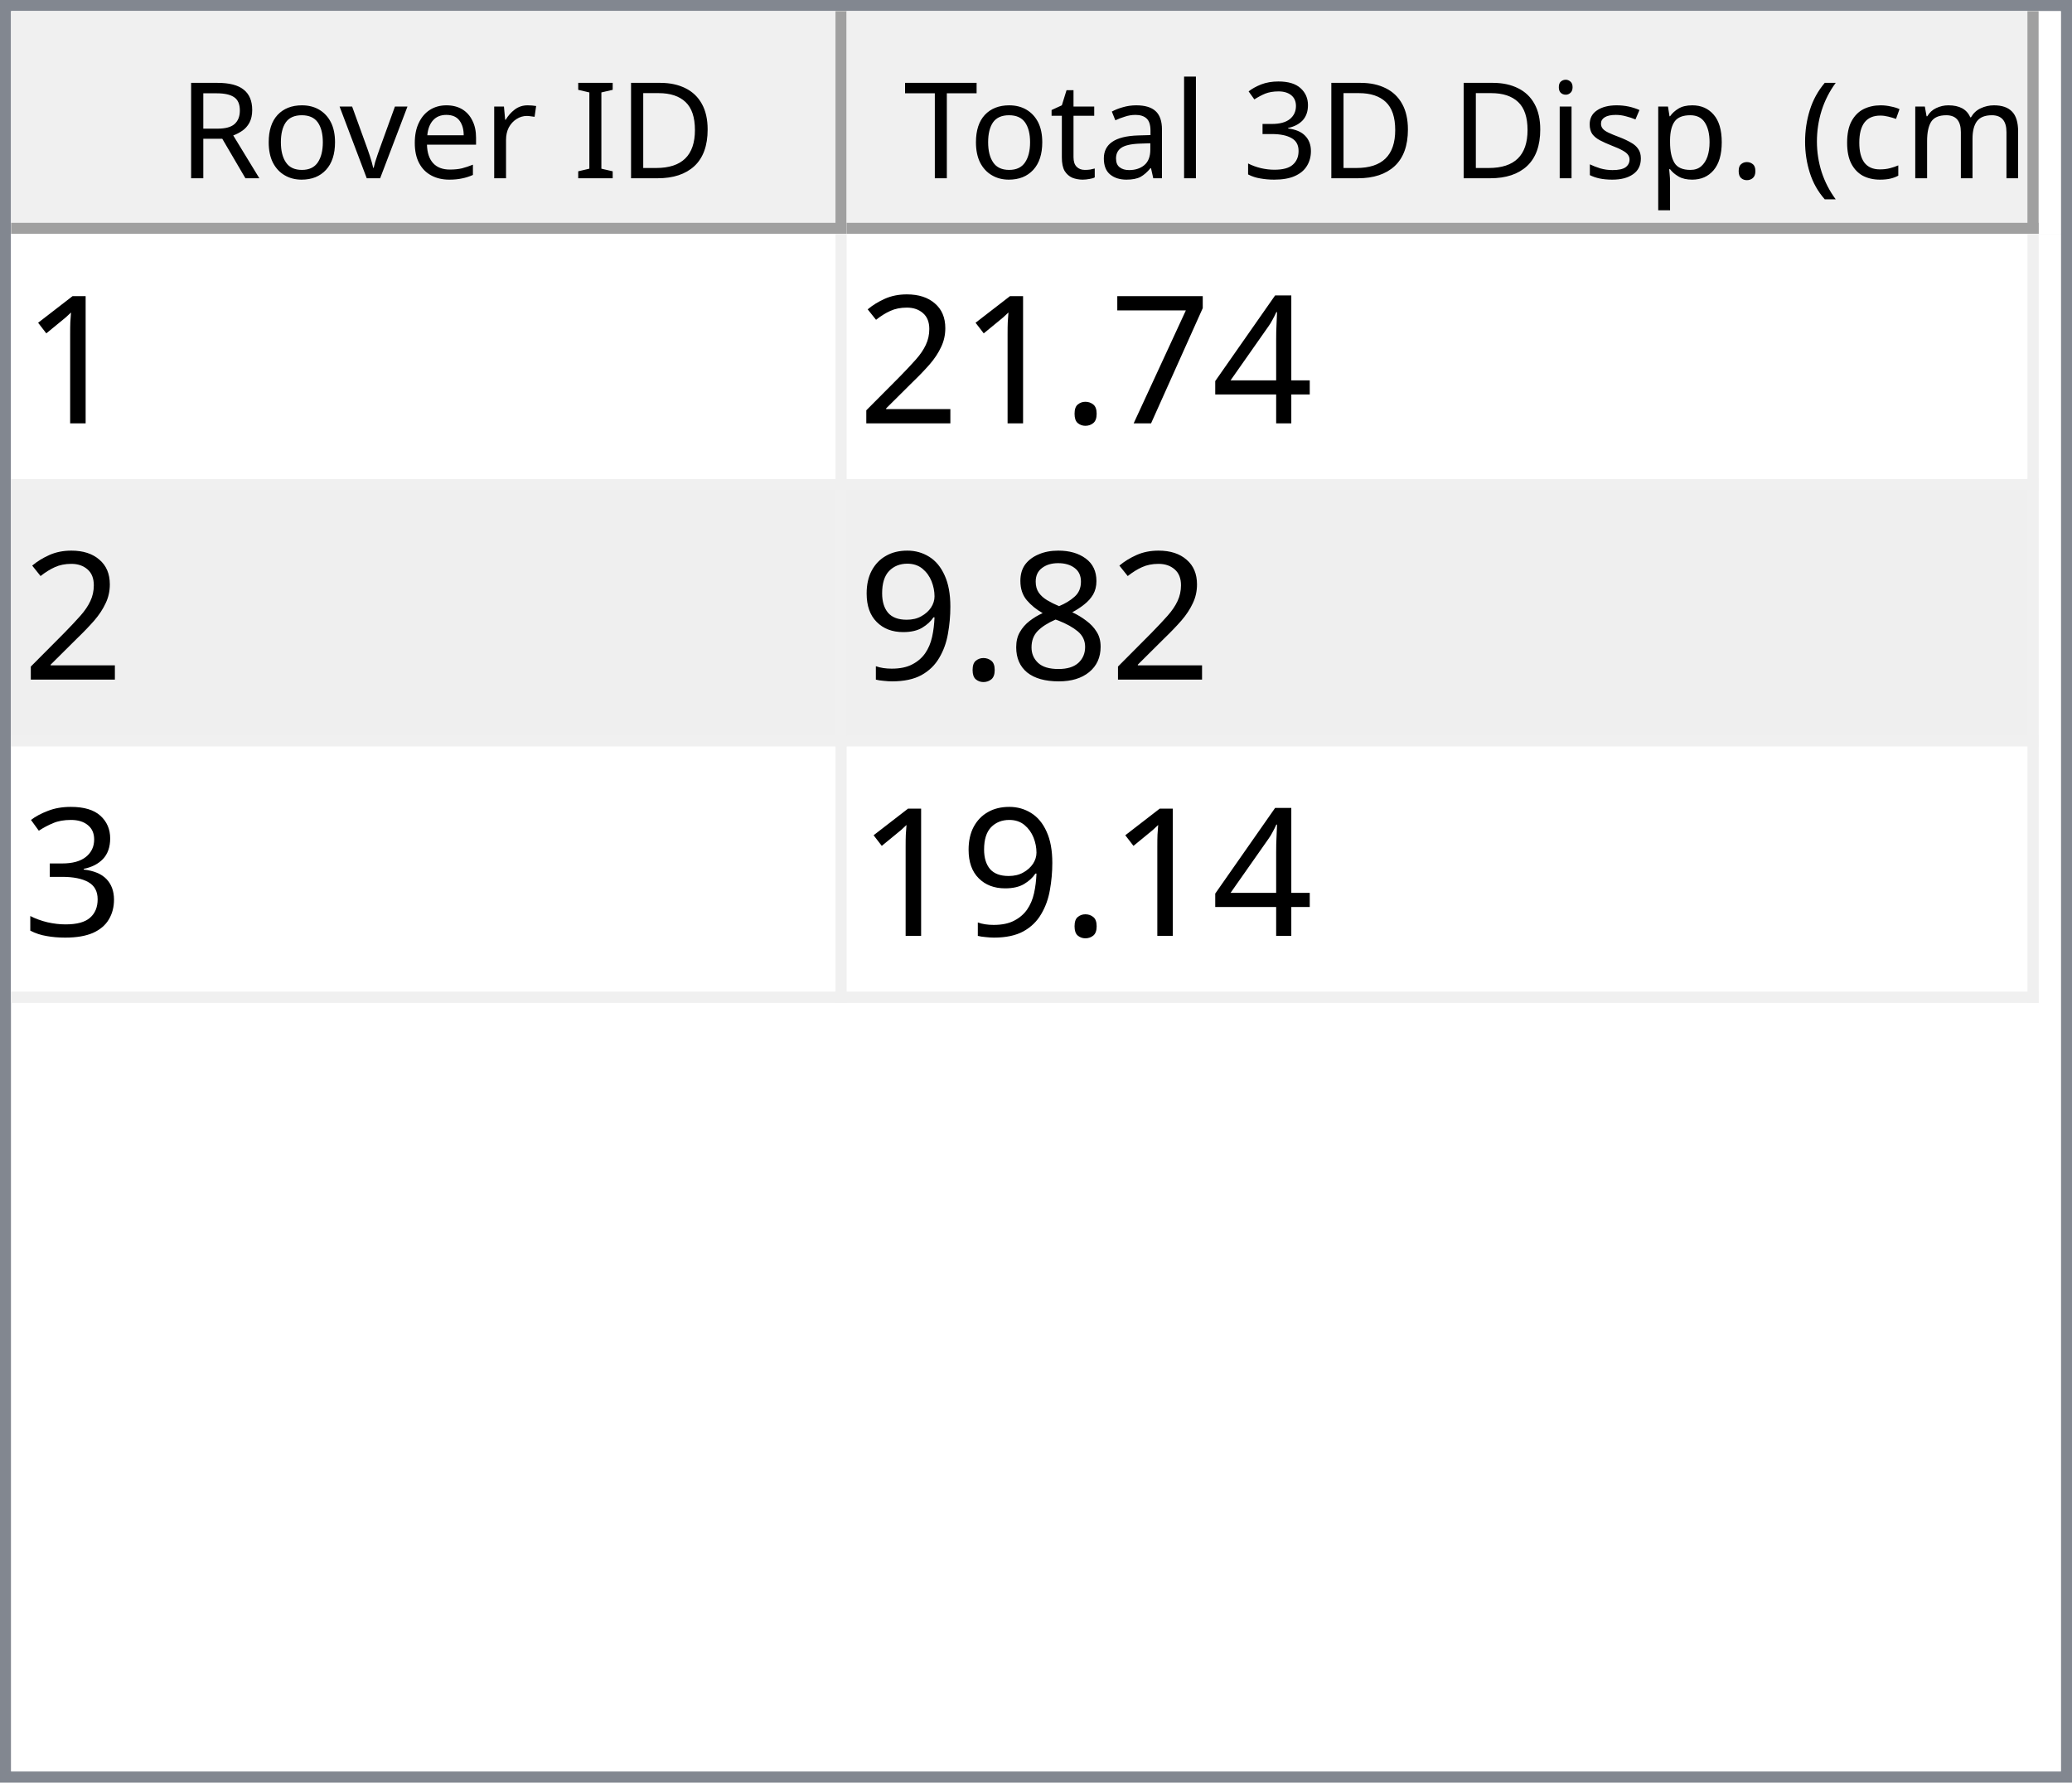
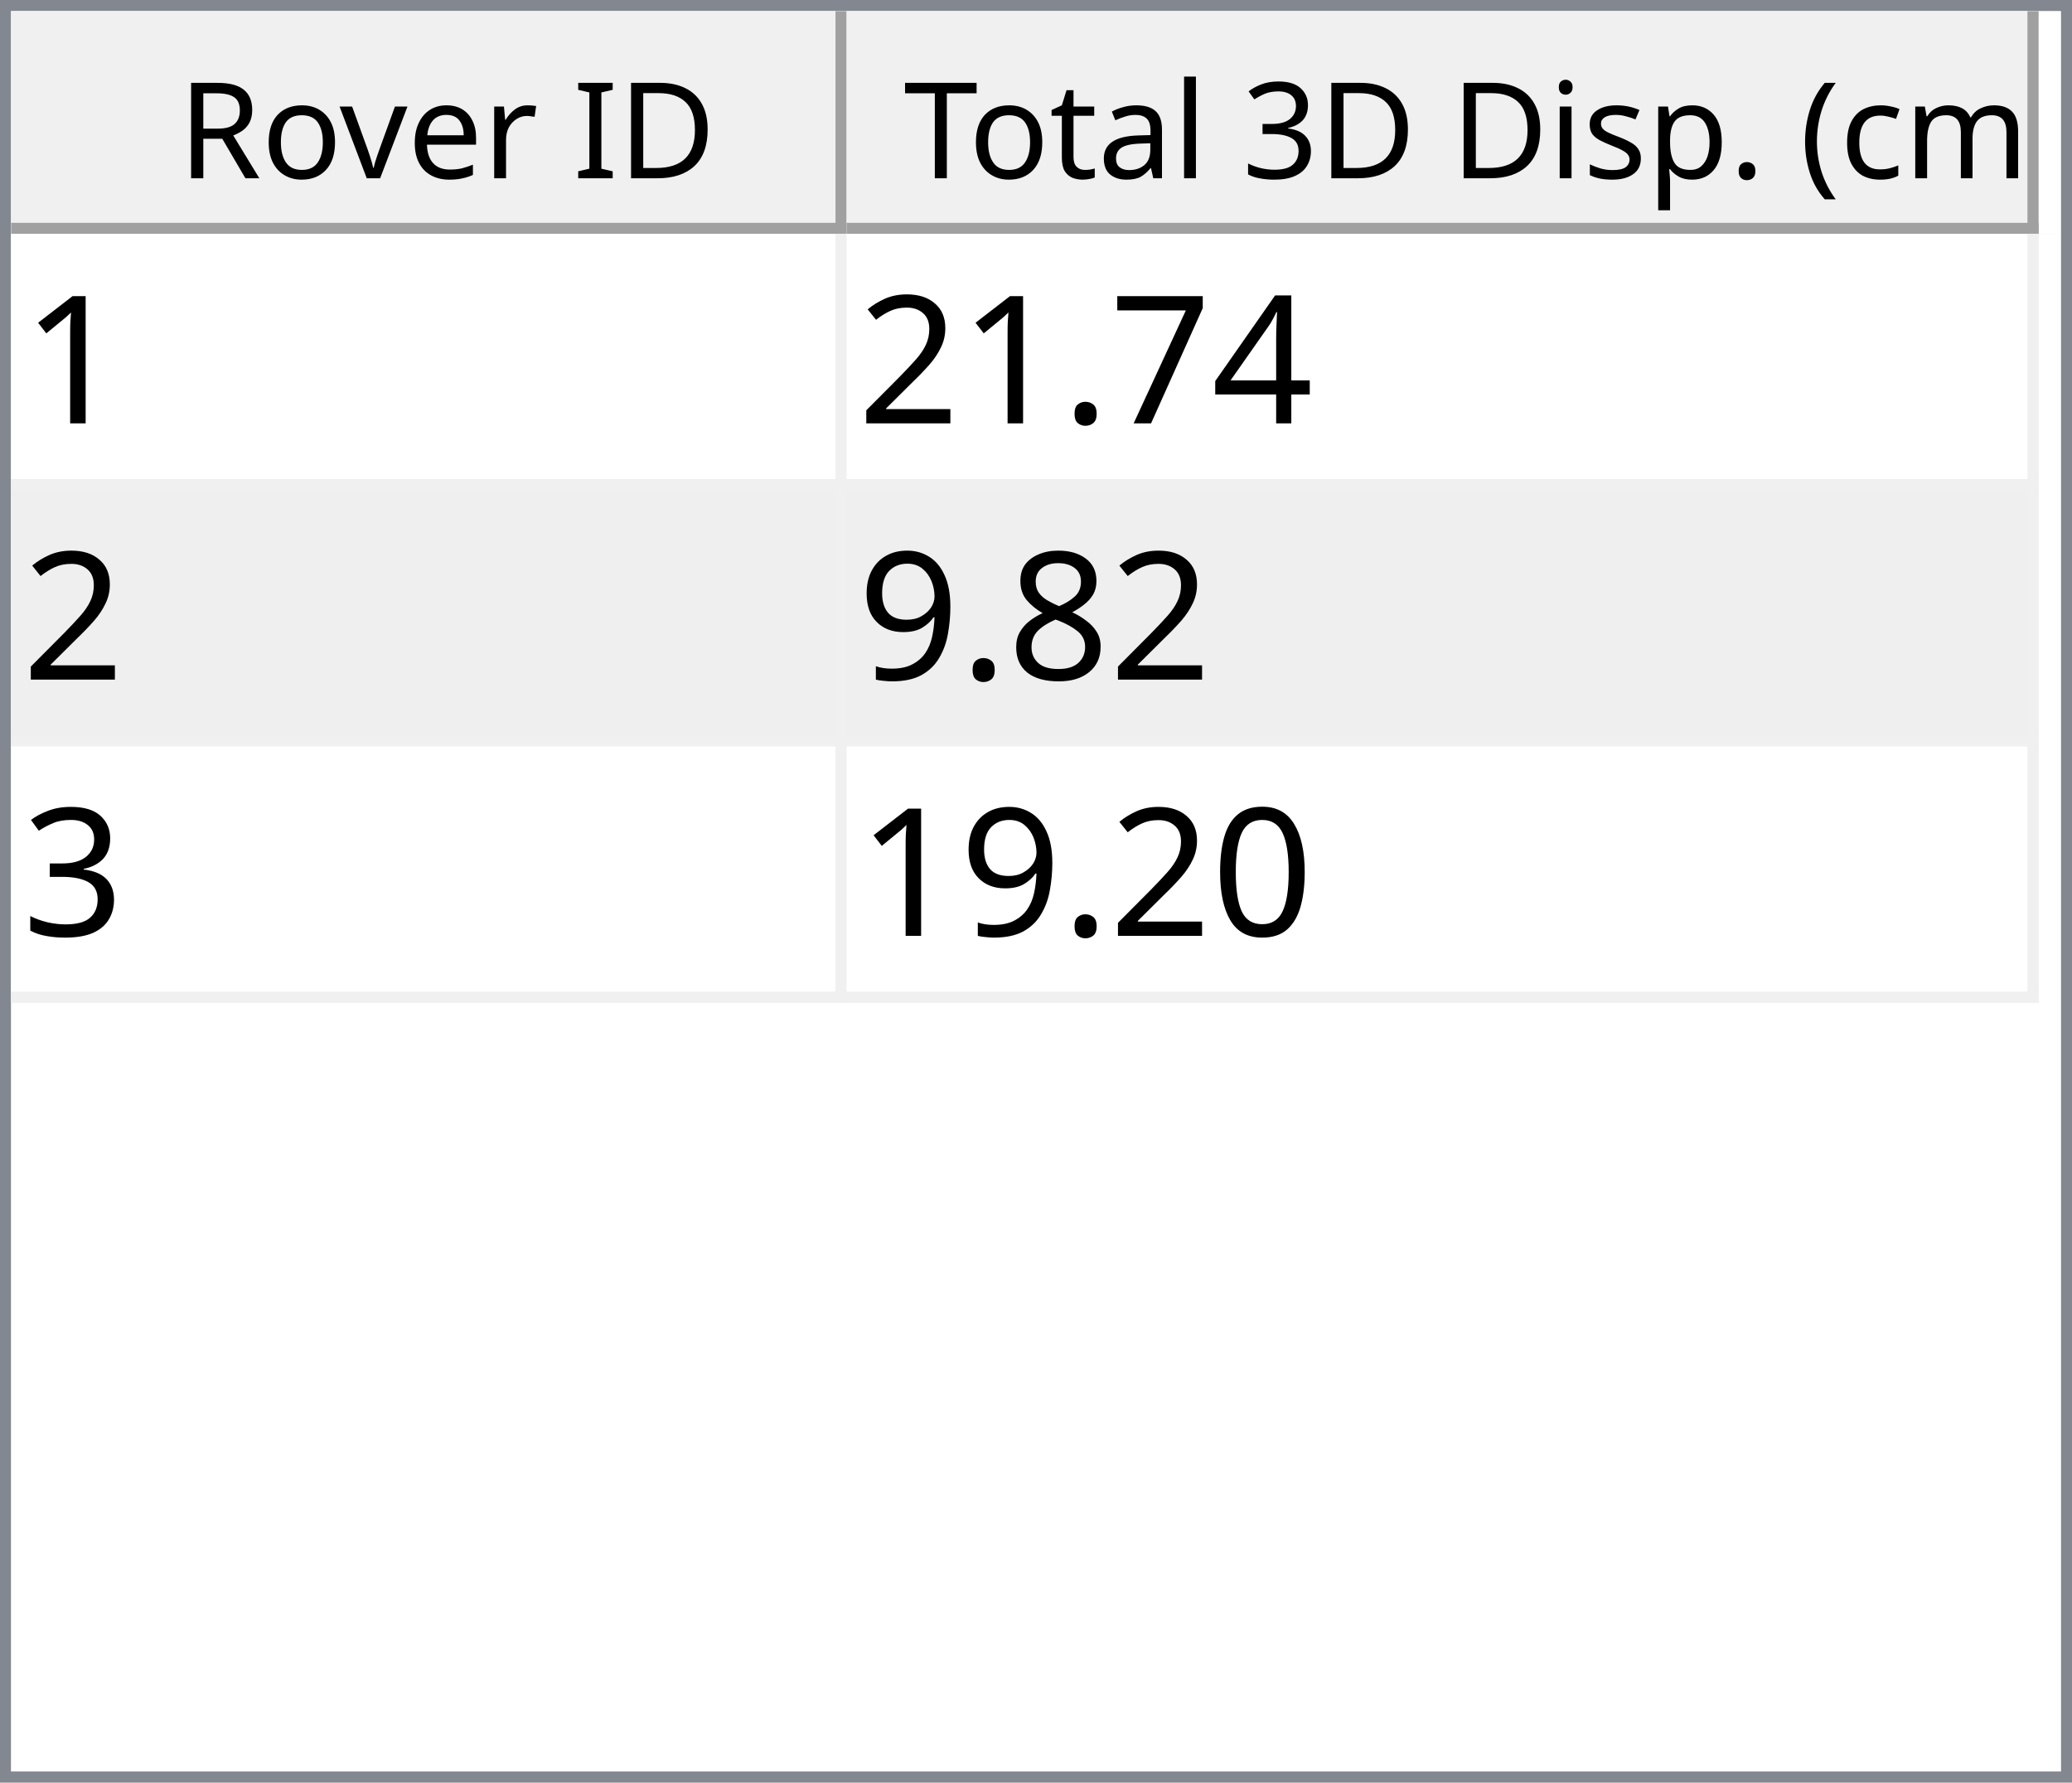
<svg xmlns="http://www.w3.org/2000/svg" style="fill-opacity:1; color-rendering:auto; color-interpolation:auto; text-rendering:auto; stroke:black; stroke-linecap:square; stroke-miterlimit:10; shape-rendering:auto; stroke-opacity:1; fill:black; stroke-dasharray:none; font-weight:normal; stroke-width:1; font-family:'Dialog'; font-style:normal; stroke-linejoin:miter; font-size:12px; stroke-dashoffset:0; image-rendering:auto;" width="186" height="160">
  <defs id="genericDefs" />
  <g>
    <defs id="defs1">
      <clipPath clipPathUnits="userSpaceOnUse" id="clipPath1">
        <path d="M0 0 L186 0 L186 160 L0 160 L0 0 Z" />
      </clipPath>
      <clipPath clipPathUnits="userSpaceOnUse" id="clipPath2">
        <path d="M0 0 L0 160 L186 160 L186 0 Z" />
      </clipPath>
      <clipPath clipPathUnits="userSpaceOnUse" id="clipPath3">
        <path d="M0 0 L0 20 L184 20 L184 0 Z" />
      </clipPath>
      <clipPath clipPathUnits="userSpaceOnUse" id="clipPath4">
        <path d="M0 0 L0 20 L75 20 L75 0 Z" />
      </clipPath>
      <clipPath clipPathUnits="userSpaceOnUse" id="clipPath5">
        <path d="M1 1 L1 19 L74 19 L74 1 Z" />
      </clipPath>
      <clipPath clipPathUnits="userSpaceOnUse" id="clipPath6">
        <path d="M0 0 L0 18 L73 18 L73 0 Z" />
      </clipPath>
      <clipPath clipPathUnits="userSpaceOnUse" id="clipPath7">
        <path d="M-0.5 -0.5 L-0.5 19.5 L74.5 19.5 L74.5 -0.5 Z" />
      </clipPath>
      <clipPath clipPathUnits="userSpaceOnUse" id="clipPath8">
        <path d="M0 0 L0 20 L107 20 L107 0 Z" />
      </clipPath>
      <clipPath clipPathUnits="userSpaceOnUse" id="clipPath9">
        <path d="M1 1 L1 19 L106 19 L106 1 Z" />
      </clipPath>
      <clipPath clipPathUnits="userSpaceOnUse" id="clipPath10">
        <path d="M0 0 L0 18 L105 18 L105 0 Z" />
      </clipPath>
      <clipPath clipPathUnits="userSpaceOnUse" id="clipPath11">
        <path d="M-0.5 -0.5 L-0.5 19.5 L106.5 19.5 L106.5 -0.5 Z" />
      </clipPath>
      <clipPath clipPathUnits="userSpaceOnUse" id="clipPath12">
        <path d="M0 0 L0 138 L184 138 L184 0 Z" />
      </clipPath>
      <clipPath clipPathUnits="userSpaceOnUse" id="clipPath13">
        <path d="M0 0 L0 69 L182 69 L182 0 Z" />
      </clipPath>
      <clipPath clipPathUnits="userSpaceOnUse" id="clipPath14">
        <path d="M-0.5 -0.5 L-0.5 68.5 L181.5 68.5 L181.5 -0.5 Z" />
      </clipPath>
      <clipPath clipPathUnits="userSpaceOnUse" id="clipPath15">
        <path d="M0 0 L0 22 L74 22 L74 0 Z" />
      </clipPath>
      <clipPath clipPathUnits="userSpaceOnUse" id="clipPath16">
        <path d="M0 0 L0 22 L106 22 L106 0 Z" />
      </clipPath>
      <font horiz-adv-x="64.551" id="font1">
        <font-face ascent="107.91" descent="25.098" units-per-em="100" style="font-style:normal; font-family:Segoe UI; font-weight:normal;" />
        <missing-glyph horiz-adv-x="64.551" d="M8.109 0 L8.109 68.266 L56.453 68.266 L56.453 0 L8.109 0 ZM15.328 7.234 L49.219 7.234 L49.219 61.031 L15.328 61.031 L15.328 7.234 Z" />
        <glyph unicode="D" horiz-adv-x="70.117" d="M9.188 0 L9.188 70.016 L28.516 70.016 Q65.531 70.016 65.531 35.891 Q65.531 19.672 55.25 9.836 Q44.969 0 27.734 0 L9.188 0 ZM17.391 62.594 L17.391 7.422 L27.828 7.422 Q41.609 7.422 49.273 14.797 Q56.938 22.172 56.938 35.688 Q56.938 62.594 28.328 62.594 L17.391 62.594 Z" />
        <glyph unicode="I" horiz-adv-x="26.611" d="M17.391 0 L9.188 0 L9.188 70.016 L17.391 70.016 L17.391 0 Z" />
        <glyph unicode=" " horiz-adv-x="27.393" d="" />
        <glyph unicode="r" horiz-adv-x="34.766" d="M34.188 41.891 Q32.078 43.5 28.125 43.5 Q23 43.5 19.555 38.672 Q16.109 33.844 16.109 25.484 L16.109 0 L8.109 0 L8.109 50 L16.109 50 L16.109 39.703 L16.312 39.703 Q18.016 44.969 21.531 47.922 Q25.047 50.875 29.391 50.875 Q32.516 50.875 34.188 50.203 L34.188 41.891 Z" />
        <glyph unicode="e" horiz-adv-x="52.295" d="M48.297 23 L12.984 23 Q13.188 14.656 17.484 10.109 Q21.781 5.562 29.297 5.562 Q37.75 5.562 44.828 11.141 L44.828 3.609 Q38.234 -1.172 27.391 -1.172 Q16.797 -1.172 10.742 5.641 Q4.688 12.453 4.688 24.812 Q4.688 36.469 11.305 43.82 Q17.922 51.172 27.734 51.172 Q37.547 51.172 42.922 44.828 Q48.297 38.484 48.297 27.203 L48.297 23 ZM40.094 29.781 Q40.047 36.719 36.75 40.578 Q33.453 44.438 27.594 44.438 Q21.922 44.438 17.969 40.383 Q14.016 36.328 13.094 29.781 L40.094 29.781 Z" />
        <glyph unicode="v" horiz-adv-x="47.9" d="M47.406 50 L27.484 0 L19.625 0 L0.688 50 L9.469 50 L22.172 13.672 Q23.578 9.672 23.922 6.688 L24.125 6.688 Q24.609 10.453 25.688 13.484 L38.969 50 L47.406 50 Z" />
        <glyph unicode="o" horiz-adv-x="58.594" d="M29 -1.172 Q17.922 -1.172 11.305 5.836 Q4.688 12.844 4.688 24.422 Q4.688 37.016 11.57 44.094 Q18.453 51.172 30.172 51.172 Q41.359 51.172 47.633 44.289 Q53.906 37.406 53.906 25.203 Q53.906 13.234 47.141 6.031 Q40.375 -1.172 29 -1.172 ZM29.594 44.438 Q21.875 44.438 17.383 39.188 Q12.891 33.938 12.891 24.703 Q12.891 15.828 17.43 10.695 Q21.969 5.562 29.594 5.562 Q37.359 5.562 41.531 10.594 Q45.703 15.625 45.703 24.906 Q45.703 34.281 41.531 39.359 Q37.359 44.438 29.594 44.438 Z" />
        <glyph unicode="R" horiz-adv-x="59.814" d="M59.375 0 L49.609 0 L37.891 19.625 Q36.281 22.359 34.766 24.289 Q33.25 26.219 31.664 27.438 Q30.078 28.656 28.25 29.219 Q26.422 29.781 24.125 29.781 L17.391 29.781 L17.391 0 L9.188 0 L9.188 70.016 L30.078 70.016 Q34.672 70.016 38.555 68.867 Q42.438 67.719 45.289 65.375 Q48.141 63.031 49.758 59.547 Q51.375 56.062 51.375 51.375 Q51.375 47.703 50.273 44.656 Q49.172 41.609 47.148 39.211 Q45.125 36.812 42.266 35.133 Q39.406 33.453 35.844 32.516 L35.844 32.328 Q37.594 31.547 38.891 30.547 Q40.188 29.547 41.359 28.18 Q42.531 26.812 43.68 25.078 Q44.828 23.344 46.234 21.047 L59.375 0 ZM17.391 62.594 L17.391 37.203 L28.516 37.203 Q31.594 37.203 34.203 38.133 Q36.812 39.062 38.719 40.797 Q40.625 42.531 41.703 45.047 Q42.781 47.562 42.781 50.688 Q42.781 56.297 39.141 59.445 Q35.5 62.594 28.609 62.594 L17.391 62.594 Z" />
        <glyph unicode=")" horiz-adv-x="30.176" d="M8.297 -15.922 L1.172 -15.922 Q16.406 2.344 16.406 26.812 Q16.406 51.469 1.078 70.016 L8.297 70.016 Q23.531 52.156 23.531 26.703 Q23.531 1.375 8.297 -15.922 Z" />
        <glyph unicode="m" horiz-adv-x="86.133" d="M79.109 0 L71.094 0 L71.094 28.719 Q71.094 37.016 68.531 40.727 Q65.969 44.438 59.906 44.438 Q54.781 44.438 51.195 39.75 Q47.609 35.062 47.609 28.516 L47.609 0 L39.594 0 L39.594 29.688 Q39.594 44.438 28.219 44.438 Q22.953 44.438 19.531 40.016 Q16.109 35.594 16.109 28.516 L16.109 0 L8.109 0 L8.109 50 L16.109 50 L16.109 42.094 L16.312 42.094 Q21.625 51.172 31.844 51.172 Q36.969 51.172 40.773 48.312 Q44.578 45.453 46 40.828 Q51.562 51.172 62.594 51.172 Q79.109 51.172 79.109 30.812 L79.109 0 Z" />
        <glyph unicode="c" horiz-adv-x="46.191" d="M42.188 2.297 Q36.422 -1.172 28.516 -1.172 Q17.828 -1.172 11.258 5.789 Q4.688 12.75 4.688 23.828 Q4.688 36.188 11.766 43.68 Q18.844 51.172 30.672 51.172 Q37.25 51.172 42.281 48.734 L42.281 40.531 Q36.719 44.438 30.375 44.438 Q22.703 44.438 17.797 38.945 Q12.891 33.453 12.891 24.516 Q12.891 15.719 17.508 10.641 Q22.125 5.562 29.891 5.562 Q36.422 5.562 42.188 9.906 L42.188 2.297 Z" />
        <glyph unicode="(" horiz-adv-x="30.176" d="M29.109 -15.922 L21.969 -15.922 Q6.844 1.375 6.844 26.703 Q6.844 52.156 21.969 70.016 L29.203 70.016 Q13.875 51.469 13.875 26.812 Q13.875 2.344 29.109 -15.922 Z" />
        <glyph unicode="." horiz-adv-x="21.68" d="M10.891 -1.078 Q8.641 -1.078 7.055 0.539 Q5.469 2.156 5.469 4.391 Q5.469 6.641 7.055 8.273 Q8.641 9.906 10.891 9.906 Q13.188 9.906 14.797 8.273 Q16.406 6.641 16.406 4.391 Q16.406 2.156 14.797 0.539 Q13.188 -1.078 10.891 -1.078 Z" />
        <glyph unicode="p" horiz-adv-x="58.789" d="M16.312 7.234 L16.109 7.234 L16.109 -23 L8.109 -23 L8.109 50 L16.109 50 L16.109 41.219 L16.312 41.219 Q22.219 51.172 33.594 51.172 Q43.266 51.172 48.688 44.461 Q54.109 37.75 54.109 26.469 Q54.109 13.922 48 6.375 Q41.891 -1.172 31.297 -1.172 Q21.578 -1.172 16.312 7.234 ZM16.109 27.391 L16.109 20.406 Q16.109 14.203 20.141 9.883 Q24.172 5.562 30.375 5.562 Q37.641 5.562 41.773 11.133 Q45.906 16.703 45.906 26.609 Q45.906 34.969 42.047 39.703 Q38.188 44.438 31.594 44.438 Q24.609 44.438 20.359 39.578 Q16.109 34.719 16.109 27.391 Z" />
        <glyph unicode="s" horiz-adv-x="42.432" d="M5.078 1.812 L5.078 10.406 Q11.625 5.562 19.484 5.562 Q30.031 5.562 30.031 12.594 Q30.031 14.594 29.125 15.992 Q28.219 17.391 26.68 18.461 Q25.141 19.531 23.07 20.383 Q21 21.234 18.609 22.172 Q15.281 23.484 12.766 24.828 Q10.25 26.172 8.57 27.859 Q6.891 29.547 6.031 31.695 Q5.172 33.844 5.172 36.719 Q5.172 40.234 6.789 42.945 Q8.406 45.656 11.086 47.484 Q13.766 49.312 17.211 50.242 Q20.656 51.172 24.312 51.172 Q30.812 51.172 35.938 48.922 L35.938 40.828 Q30.422 44.438 23.25 44.438 Q21 44.438 19.195 43.922 Q17.391 43.406 16.094 42.477 Q14.797 41.547 14.086 40.258 Q13.375 38.969 13.375 37.406 Q13.375 35.453 14.086 34.133 Q14.797 32.812 16.164 31.789 Q17.531 30.766 19.484 29.938 Q21.438 29.109 23.922 28.125 Q27.25 26.859 29.883 25.516 Q32.516 24.172 34.375 22.484 Q36.234 20.797 37.234 18.602 Q38.234 16.406 38.234 13.375 Q38.234 9.672 36.602 6.938 Q34.969 4.203 32.234 2.398 Q29.5 0.594 25.93 -0.289 Q22.359 -1.172 18.453 -1.172 Q10.75 -1.172 5.078 1.812 Z" />
        <glyph unicode="i" horiz-adv-x="24.219" d="M12.203 62.703 Q10.062 62.703 8.547 64.164 Q7.031 65.625 7.031 67.875 Q7.031 70.125 8.547 71.609 Q10.062 73.094 12.203 73.094 Q14.406 73.094 15.945 71.609 Q17.484 70.125 17.484 67.875 Q17.484 65.719 15.945 64.211 Q14.406 62.703 12.203 62.703 ZM16.109 0 L8.109 0 L8.109 50 L16.109 50 L16.109 0 Z" />
        <glyph unicode="3" horiz-adv-x="53.906" d="M46.531 19.828 Q46.531 15.094 44.75 11.211 Q42.969 7.328 39.719 4.57 Q36.469 1.812 31.93 0.297 Q27.391 -1.219 21.922 -1.219 Q11.922 -1.219 6 2.594 L6 11.188 Q13.094 5.609 22.219 5.609 Q25.875 5.609 28.828 6.539 Q31.781 7.469 33.906 9.227 Q36.031 10.984 37.18 13.477 Q38.328 15.969 38.328 19.094 Q38.328 32.812 18.797 32.812 L12.984 32.812 L12.984 39.594 L18.5 39.594 Q35.797 39.594 35.797 52.484 Q35.797 64.406 22.609 64.406 Q15.188 64.406 8.688 59.422 L8.688 67.188 Q15.375 71.188 24.609 71.188 Q29 71.188 32.57 69.969 Q36.141 68.75 38.68 66.555 Q41.219 64.359 42.609 61.281 Q44 58.203 44 54.5 Q44 40.672 30.031 36.719 L30.031 36.531 Q33.594 36.141 36.625 34.797 Q39.656 33.453 41.852 31.305 Q44.047 29.156 45.289 26.25 Q46.531 23.344 46.531 19.828 Z" />
        <glyph unicode="l" horiz-adv-x="24.219" d="M16.109 0 L8.109 0 L8.109 74.031 L16.109 74.031 L16.109 0 Z" />
        <glyph unicode="a" horiz-adv-x="50.879" d="M43.891 0 L35.891 0 L35.891 7.812 L35.688 7.812 Q30.469 -1.172 20.312 -1.172 Q12.844 -1.172 8.617 2.781 Q4.391 6.734 4.391 13.281 Q4.391 27.297 20.906 29.594 L35.891 31.688 Q35.891 44.438 25.594 44.438 Q16.547 44.438 9.281 38.281 L9.281 46.484 Q16.656 51.172 26.266 51.172 Q43.891 51.172 43.891 32.516 L43.891 0 ZM35.891 25.297 L23.828 23.641 Q18.266 22.859 15.43 20.875 Q12.594 18.891 12.594 13.875 Q12.594 10.203 15.211 7.883 Q17.828 5.562 22.172 5.562 Q28.125 5.562 32.008 9.742 Q35.891 13.922 35.891 20.312 L35.891 25.297 Z" />
        <glyph unicode="t" horiz-adv-x="33.887" d="M31.297 0.484 Q28.469 -1.078 23.828 -1.078 Q10.688 -1.078 10.688 13.578 L10.688 43.172 L2.094 43.172 L2.094 50 L10.688 50 L10.688 62.203 L18.703 64.797 L18.703 50 L31.297 50 L31.297 43.172 L18.703 43.172 L18.703 14.984 Q18.703 9.969 20.414 7.82 Q22.125 5.672 26.078 5.672 Q29.109 5.672 31.297 7.328 L31.297 0.484 Z" />
        <glyph unicode="T" horiz-adv-x="52.393" d="M50.594 62.594 L30.375 62.594 L30.375 0 L22.172 0 L22.172 62.594 L2 62.594 L2 70.016 L50.594 70.016 L50.594 62.594 Z" />
      </font>
      <font horiz-adv-x="75.0" id="font2">
        <font-face ascent="100.537" descent="21.973" units-per-em="100" style="font-style:normal; font-family:sans-serif; font-weight:normal;" />
        <missing-glyph horiz-adv-x="75.0" d="M12.5 0 L12.5 62.5 L62.5 62.5 L62.5 0 L12.5 0 ZM14.062 1.562 L60.938 1.562 L60.938 60.938 L14.062 60.938 L14.062 1.562 Z" />
        <glyph unicode="1" horiz-adv-x="55.615" d="M37.25 0 L28.469 0 L28.469 56 Q25.297 52.984 20.141 49.953 Q14.984 46.922 10.891 45.406 L10.891 53.906 Q18.266 57.375 23.781 62.305 Q29.297 67.234 31.594 71.875 L37.25 71.875 L37.25 0 Z" />
        <glyph unicode="4" horiz-adv-x="55.615" d="M32.328 0 L32.328 17.141 L1.266 17.141 L1.266 25.203 L33.938 71.578 L41.109 71.578 L41.109 25.203 L50.781 25.203 L50.781 17.141 L41.109 17.141 L41.109 0 L32.328 0 ZM32.328 25.203 L32.328 57.469 L9.906 25.203 L32.328 25.203 Z" />
        <glyph unicode="7" horiz-adv-x="55.615" d="M4.734 62.203 L4.734 70.656 L51.078 70.656 L51.078 63.812 Q44.234 56.547 37.523 44.484 Q30.812 32.422 27.156 19.672 Q24.516 10.688 23.781 0 L14.75 0 Q14.891 8.453 18.062 20.414 Q21.234 32.375 27.172 43.484 Q33.109 54.594 39.797 62.203 L4.734 62.203 Z" />
        <glyph unicode="." horiz-adv-x="27.783" d="M9.078 0 L9.078 10.016 L19.094 10.016 L19.094 0 L9.078 0 Z" />
        <glyph unicode="2" horiz-adv-x="55.615" d="M50.344 8.453 L50.344 0 L3.031 0 Q2.938 3.172 4.047 6.109 Q5.859 10.938 9.836 15.625 Q13.812 20.312 21.344 26.469 Q33.016 36.031 37.117 41.625 Q41.219 47.219 41.219 52.203 Q41.219 57.422 37.477 61.008 Q33.734 64.594 27.734 64.594 Q21.391 64.594 17.578 60.789 Q13.766 56.984 13.719 50.25 L4.688 51.172 Q5.609 61.281 11.664 66.578 Q17.719 71.875 27.938 71.875 Q38.234 71.875 44.242 66.164 Q50.25 60.453 50.25 52 Q50.25 47.703 48.492 43.555 Q46.734 39.406 42.656 34.812 Q38.578 30.219 29.109 22.219 Q21.188 15.578 18.945 13.211 Q16.703 10.844 15.234 8.453 L50.344 8.453 Z" />
        <glyph unicode="8" horiz-adv-x="55.615" d="M17.672 38.812 Q12.203 40.828 9.57 44.539 Q6.938 48.25 6.938 53.422 Q6.938 61.234 12.555 66.555 Q18.172 71.875 27.484 71.875 Q36.859 71.875 42.578 66.43 Q48.297 60.984 48.297 53.172 Q48.297 48.188 45.68 44.508 Q43.062 40.828 37.75 38.812 Q44.344 36.672 47.781 31.883 Q51.219 27.094 51.219 20.453 Q51.219 11.281 44.727 5.031 Q38.234 -1.219 27.641 -1.219 Q17.047 -1.219 10.547 5.055 Q4.047 11.328 4.047 20.703 Q4.047 27.688 7.594 32.398 Q11.141 37.109 17.672 38.812 ZM15.922 53.719 Q15.922 48.641 19.195 45.414 Q22.469 42.188 27.688 42.188 Q32.766 42.188 36.016 45.383 Q39.266 48.578 39.266 53.219 Q39.266 58.062 35.914 61.359 Q32.562 64.656 27.594 64.656 Q22.562 64.656 19.242 61.43 Q15.922 58.203 15.922 53.719 ZM13.094 20.656 Q13.094 16.891 14.875 13.375 Q16.656 9.859 20.172 7.93 Q23.688 6 27.734 6 Q34.031 6 38.133 10.055 Q42.234 14.109 42.234 20.359 Q42.234 26.703 38.016 30.859 Q33.797 35.016 27.438 35.016 Q21.234 35.016 17.164 30.914 Q13.094 26.812 13.094 20.656 Z" />
        <glyph unicode="9" horiz-adv-x="55.615" d="M5.469 16.547 L13.922 17.328 Q14.984 11.375 18.016 8.688 Q21.047 6 25.781 6 Q29.828 6 32.883 7.859 Q35.938 9.719 37.891 12.82 Q39.844 15.922 41.164 21.195 Q42.484 26.469 42.484 31.938 Q42.484 32.516 42.438 33.688 Q39.797 29.5 35.234 26.883 Q30.672 24.266 25.344 24.266 Q16.453 24.266 10.305 30.711 Q4.156 37.156 4.156 47.703 Q4.156 58.594 10.578 65.234 Q17 71.875 26.656 71.875 Q33.641 71.875 39.43 68.117 Q45.219 64.359 48.219 57.398 Q51.219 50.438 51.219 37.25 Q51.219 23.531 48.242 15.406 Q45.266 7.281 39.383 3.031 Q33.5 -1.219 25.594 -1.219 Q17.188 -1.219 11.867 3.445 Q6.547 8.109 5.469 16.547 ZM41.453 48.141 Q41.453 55.719 37.43 60.156 Q33.406 64.594 27.734 64.594 Q21.875 64.594 17.531 59.812 Q13.188 55.031 13.188 47.406 Q13.188 40.578 17.312 36.305 Q21.438 32.031 27.484 32.031 Q33.594 32.031 37.523 36.305 Q41.453 40.578 41.453 48.141 Z" />
        <glyph unicode="3" horiz-adv-x="55.615" d="M4.203 18.891 L12.984 20.062 Q14.5 12.594 18.141 9.297 Q21.781 6 27 6 Q33.203 6 37.477 10.297 Q41.75 14.594 41.75 20.953 Q41.75 27 37.797 30.93 Q33.844 34.859 27.734 34.859 Q25.25 34.859 21.531 33.891 L22.516 41.609 Q23.391 41.5 23.922 41.5 Q29.547 41.5 34.039 44.43 Q38.531 47.359 38.531 53.469 Q38.531 58.297 35.258 61.477 Q31.984 64.656 26.812 64.656 Q21.688 64.656 18.266 61.43 Q14.844 58.203 13.875 51.766 L5.078 53.328 Q6.688 62.156 12.398 67.016 Q18.109 71.875 26.609 71.875 Q32.469 71.875 37.398 69.359 Q42.328 66.844 44.945 62.5 Q47.562 58.156 47.562 53.266 Q47.562 48.641 45.07 44.828 Q42.578 41.016 37.703 38.766 Q44.047 37.312 47.562 32.695 Q51.078 28.078 51.078 21.141 Q51.078 11.766 44.242 5.25 Q37.406 -1.266 26.953 -1.266 Q17.531 -1.266 11.305 4.352 Q5.078 9.969 4.203 18.891 Z" />
+         <glyph unicode="0" horiz-adv-x="55.615" d="M4.156 35.297 Q4.156 48 6.766 55.742 Q9.375 63.484 14.523 67.68 Q19.672 71.875 27.484 71.875 Q33.25 71.875 37.594 69.555 Q41.938 67.234 44.773 62.867 Q47.609 58.5 49.219 52.227 Q50.828 45.953 50.828 35.297 Q50.828 22.703 48.242 14.969 Q45.656 7.234 40.508 3.008 Q35.359 -1.219 27.484 -1.219 Q17.141 -1.219 11.234 6.203 Q4.156 15.141 4.156 35.297 ZM13.188 35.297 Q13.188 17.672 17.312 11.836 Q21.438 6 27.484 6 Q33.547 6 37.672 11.859 Q41.797 17.719 41.797 35.297 Q41.797 52.984 37.672 58.789 Q33.547 64.594 27.391 64.594 Q21.344 64.594 17.719 59.469 Q13.188 52.938 13.188 35.297 Z" />
      </font>
    </defs>
    <g style="fill:white; stroke:white;">
      <rect x="0" y="0" width="186" style="clip-path:url(#clipPath1); stroke:none;" height="160" />
    </g>
    <g style="fill:white; text-rendering:optimizeSpeed; color-rendering:optimizeSpeed; image-rendering:optimizeSpeed; shape-rendering:crispEdges; stroke:white; color-interpolation:sRGB;">
      <rect x="0" width="186" height="160" y="0" style="stroke:none;" />
      <path style="stroke:none;" d="M0 160 L186 160 L186 0 L0 0 Z" />
    </g>
    <g style="fill:rgb(240,240,240); font-family:'Segoe UI'; stroke:rgb(240,240,240);">
      <rect x="0" y="0" width="186" style="clip-path:url(#clipPath2); stroke:none;" height="160" />
    </g>
    <g style="fill:rgb(130,135,144); font-family:'Segoe UI'; stroke:rgb(130,135,144);">
      <path d="M0 0 L186 0 L186 160 L0 160 L0 0 ZM1 1 L185 1 L185 159 L1 159 L1 1 Z" style="fill-rule:evenodd; clip-path:url(#clipPath2); stroke:none;" />
    </g>
    <g style="fill:white; font-family:'Segoe UI'; stroke:white;" transform="translate(1,1)">
      <rect x="0" y="0" width="184" style="clip-path:url(#clipPath3); stroke:none;" height="20" />
    </g>
    <g style="fill:rgb(240,240,240); font-family:'Segoe UI'; stroke:rgb(240,240,240);" transform="translate(1,1)">
      <rect x="0" y="0" width="75" style="clip-path:url(#clipPath4); stroke:none;" height="20" />
    </g>
    <g style="font-family:'Segoe UI';" transform="translate(2,2)">
      <text x="14" xml:space="preserve" y="14" style="clip-path:url(#clipPath6); stroke:none;">Rover ID</text>
    </g>
    <g style="fill:rgb(160,160,160); font-family:'Segoe UI'; stroke:rgb(160,160,160); stroke-linejoin:bevel;" transform="translate(1.5,1.5)">
      <line x1="74" x2="74" y1="0" style="fill:none; clip-path:url(#clipPath7);" y2="19" />
    </g>
    <g style="fill:rgb(160,160,160); font-family:'Segoe UI'; stroke:rgb(160,160,160); stroke-linejoin:bevel;" transform="matrix(1,0,0,1,1,1) translate(0.5,0.5)">
      <line x1="0" x2="74" y1="19" style="fill:none; clip-path:url(#clipPath7);" y2="19" />
    </g>
    <g style="fill:rgb(240,240,240); font-family:'Segoe UI'; stroke:rgb(240,240,240);" transform="translate(76,1)">
      <rect x="0" y="0" width="107" style="clip-path:url(#clipPath8); stroke:none;" height="20" />
    </g>
    <g style="font-family:'Segoe UI';" transform="translate(77,2)">
      <text x="1" xml:space="preserve" y="14" style="clip-path:url(#clipPath10); stroke:none;"> Total 3D Disp. (cm)</text>
    </g>
    <g style="fill:rgb(160,160,160); font-family:'Segoe UI'; stroke:rgb(160,160,160); stroke-linejoin:bevel;" transform="translate(76.5,1.5)">
      <line x1="106" x2="106" y1="0" style="fill:none; clip-path:url(#clipPath11);" y2="19" />
    </g>
    <g style="fill:rgb(160,160,160); font-family:'Segoe UI'; stroke:rgb(160,160,160); stroke-linejoin:bevel;" transform="matrix(1,0,0,1,76,1) translate(0.5,0.5)">
      <line x1="0" x2="106" y1="19" style="fill:none; clip-path:url(#clipPath11);" y2="19" />
    </g>
    <g style="fill:white; font-family:'Segoe UI'; stroke:white;" transform="translate(1,21)">
      <rect x="0" y="0" width="184" style="clip-path:url(#clipPath12); stroke:none;" height="138" />
    </g>
    <g style="fill:rgb(240,240,240); font-size:16px; font-family:sans-serif; stroke:rgb(240,240,240);" transform="translate(1,21)">
      <rect x="0" y="0" width="182" style="clip-path:url(#clipPath13); stroke:none;" height="69" />
      <line transform="translate(0.5,0.5)" x1="0" x2="181" y1="22" style="clip-path:url(#clipPath14); fill:none; stroke-linejoin:bevel;" y2="22" />
    </g>
    <g transform="matrix(1,0,0,1,1,21) translate(0.5,0.5)" style="fill:rgb(240,240,240); font-size:16px; font-family:sans-serif; stroke:rgb(240,240,240); stroke-linejoin:bevel;">
      <line x1="0" x2="181" y1="45" style="fill:none; clip-path:url(#clipPath14);" y2="45" />
    </g>
    <g transform="matrix(1,0,0,1,1,21) translate(0.5,0.5)" style="fill:rgb(240,240,240); font-size:16px; font-family:sans-serif; stroke:rgb(240,240,240); stroke-linejoin:bevel;">
      <line x1="0" x2="181" y1="68" style="fill:none; clip-path:url(#clipPath14);" y2="68" />
    </g>
    <g transform="matrix(1,0,0,1,1,21) translate(0.5,0.5)" style="fill:rgb(240,240,240); font-size:16px; font-family:sans-serif; stroke:rgb(240,240,240); stroke-linejoin:bevel;">
      <line x1="74" x2="74" y1="0" style="fill:none; clip-path:url(#clipPath14);" y2="68" />
    </g>
    <g transform="matrix(1,0,0,1,1,21) translate(0.5,0.5)" style="fill:rgb(240,240,240); font-size:16px; font-family:sans-serif; stroke:rgb(240,240,240); stroke-linejoin:bevel;">
      <line x1="181" x2="181" y1="0" style="fill:none; clip-path:url(#clipPath14);" y2="68" />
    </g>
    <g style="fill:white; font-size:16px; font-family:sans-serif; stroke:white;" transform="matrix(1,0,0,1,1,21)">
      <rect x="0" y="0" width="74" style="clip-path:url(#clipPath15); stroke:none;" height="22" />
      <text x="1" y="17" style="fill:black; clip-path:url(#clipPath15); stroke:none;" xml:space="preserve">1</text>
    </g>
    <g style="fill:white; font-size:16px; font-family:sans-serif; stroke:white;" transform="matrix(1,0,0,1,1,21) translate(75,0)">
      <rect x="0" y="0" width="106" style="clip-path:url(#clipPath16); stroke:none;" height="22" />
      <text x="1" y="17" style="fill:black; clip-path:url(#clipPath16); stroke:none;" xml:space="preserve">21.74</text>
    </g>
    <g style="fill:rgb(239,239,239); font-size:16px; font-family:sans-serif; stroke:rgb(239,239,239);" transform="matrix(1,0,0,1,1,21) translate(0,23)">
      <rect x="0" y="0" width="74" style="clip-path:url(#clipPath15); stroke:none;" height="22" />
      <text x="1" y="17" style="fill:black; clip-path:url(#clipPath15); stroke:none;" xml:space="preserve">2</text>
    </g>
    <g style="fill:rgb(239,239,239); font-size:16px; font-family:sans-serif; stroke:rgb(239,239,239);" transform="matrix(1,0,0,1,1,21) translate(75,23)">
      <rect x="0" y="0" width="106" style="clip-path:url(#clipPath16); stroke:none;" height="22" />
      <text x="1" y="17" style="fill:black; clip-path:url(#clipPath16); stroke:none;" xml:space="preserve">9.82</text>
    </g>
    <g style="fill:white; font-size:16px; font-family:sans-serif; stroke:white;" transform="matrix(1,0,0,1,1,21) translate(0,46)">
      <rect x="0" y="0" width="74" style="clip-path:url(#clipPath15); stroke:none;" height="22" />
      <text x="1" y="17" style="fill:black; clip-path:url(#clipPath15); stroke:none;" xml:space="preserve">3</text>
    </g>
    <g style="fill:white; font-size:16px; font-family:sans-serif; stroke:white;" transform="matrix(1,0,0,1,1,21) translate(75,46)">
      <rect x="0" y="0" width="106" style="clip-path:url(#clipPath16); stroke:none;" height="22" />
-       <text x="1" y="17" style="fill:black; clip-path:url(#clipPath16); stroke:none;" xml:space="preserve">19.14</text>
+       <text x="1" y="17" style="fill:black; clip-path:url(#clipPath16); stroke:none;" xml:space="preserve">19.20</text>
    </g>
  </g>
</svg>
